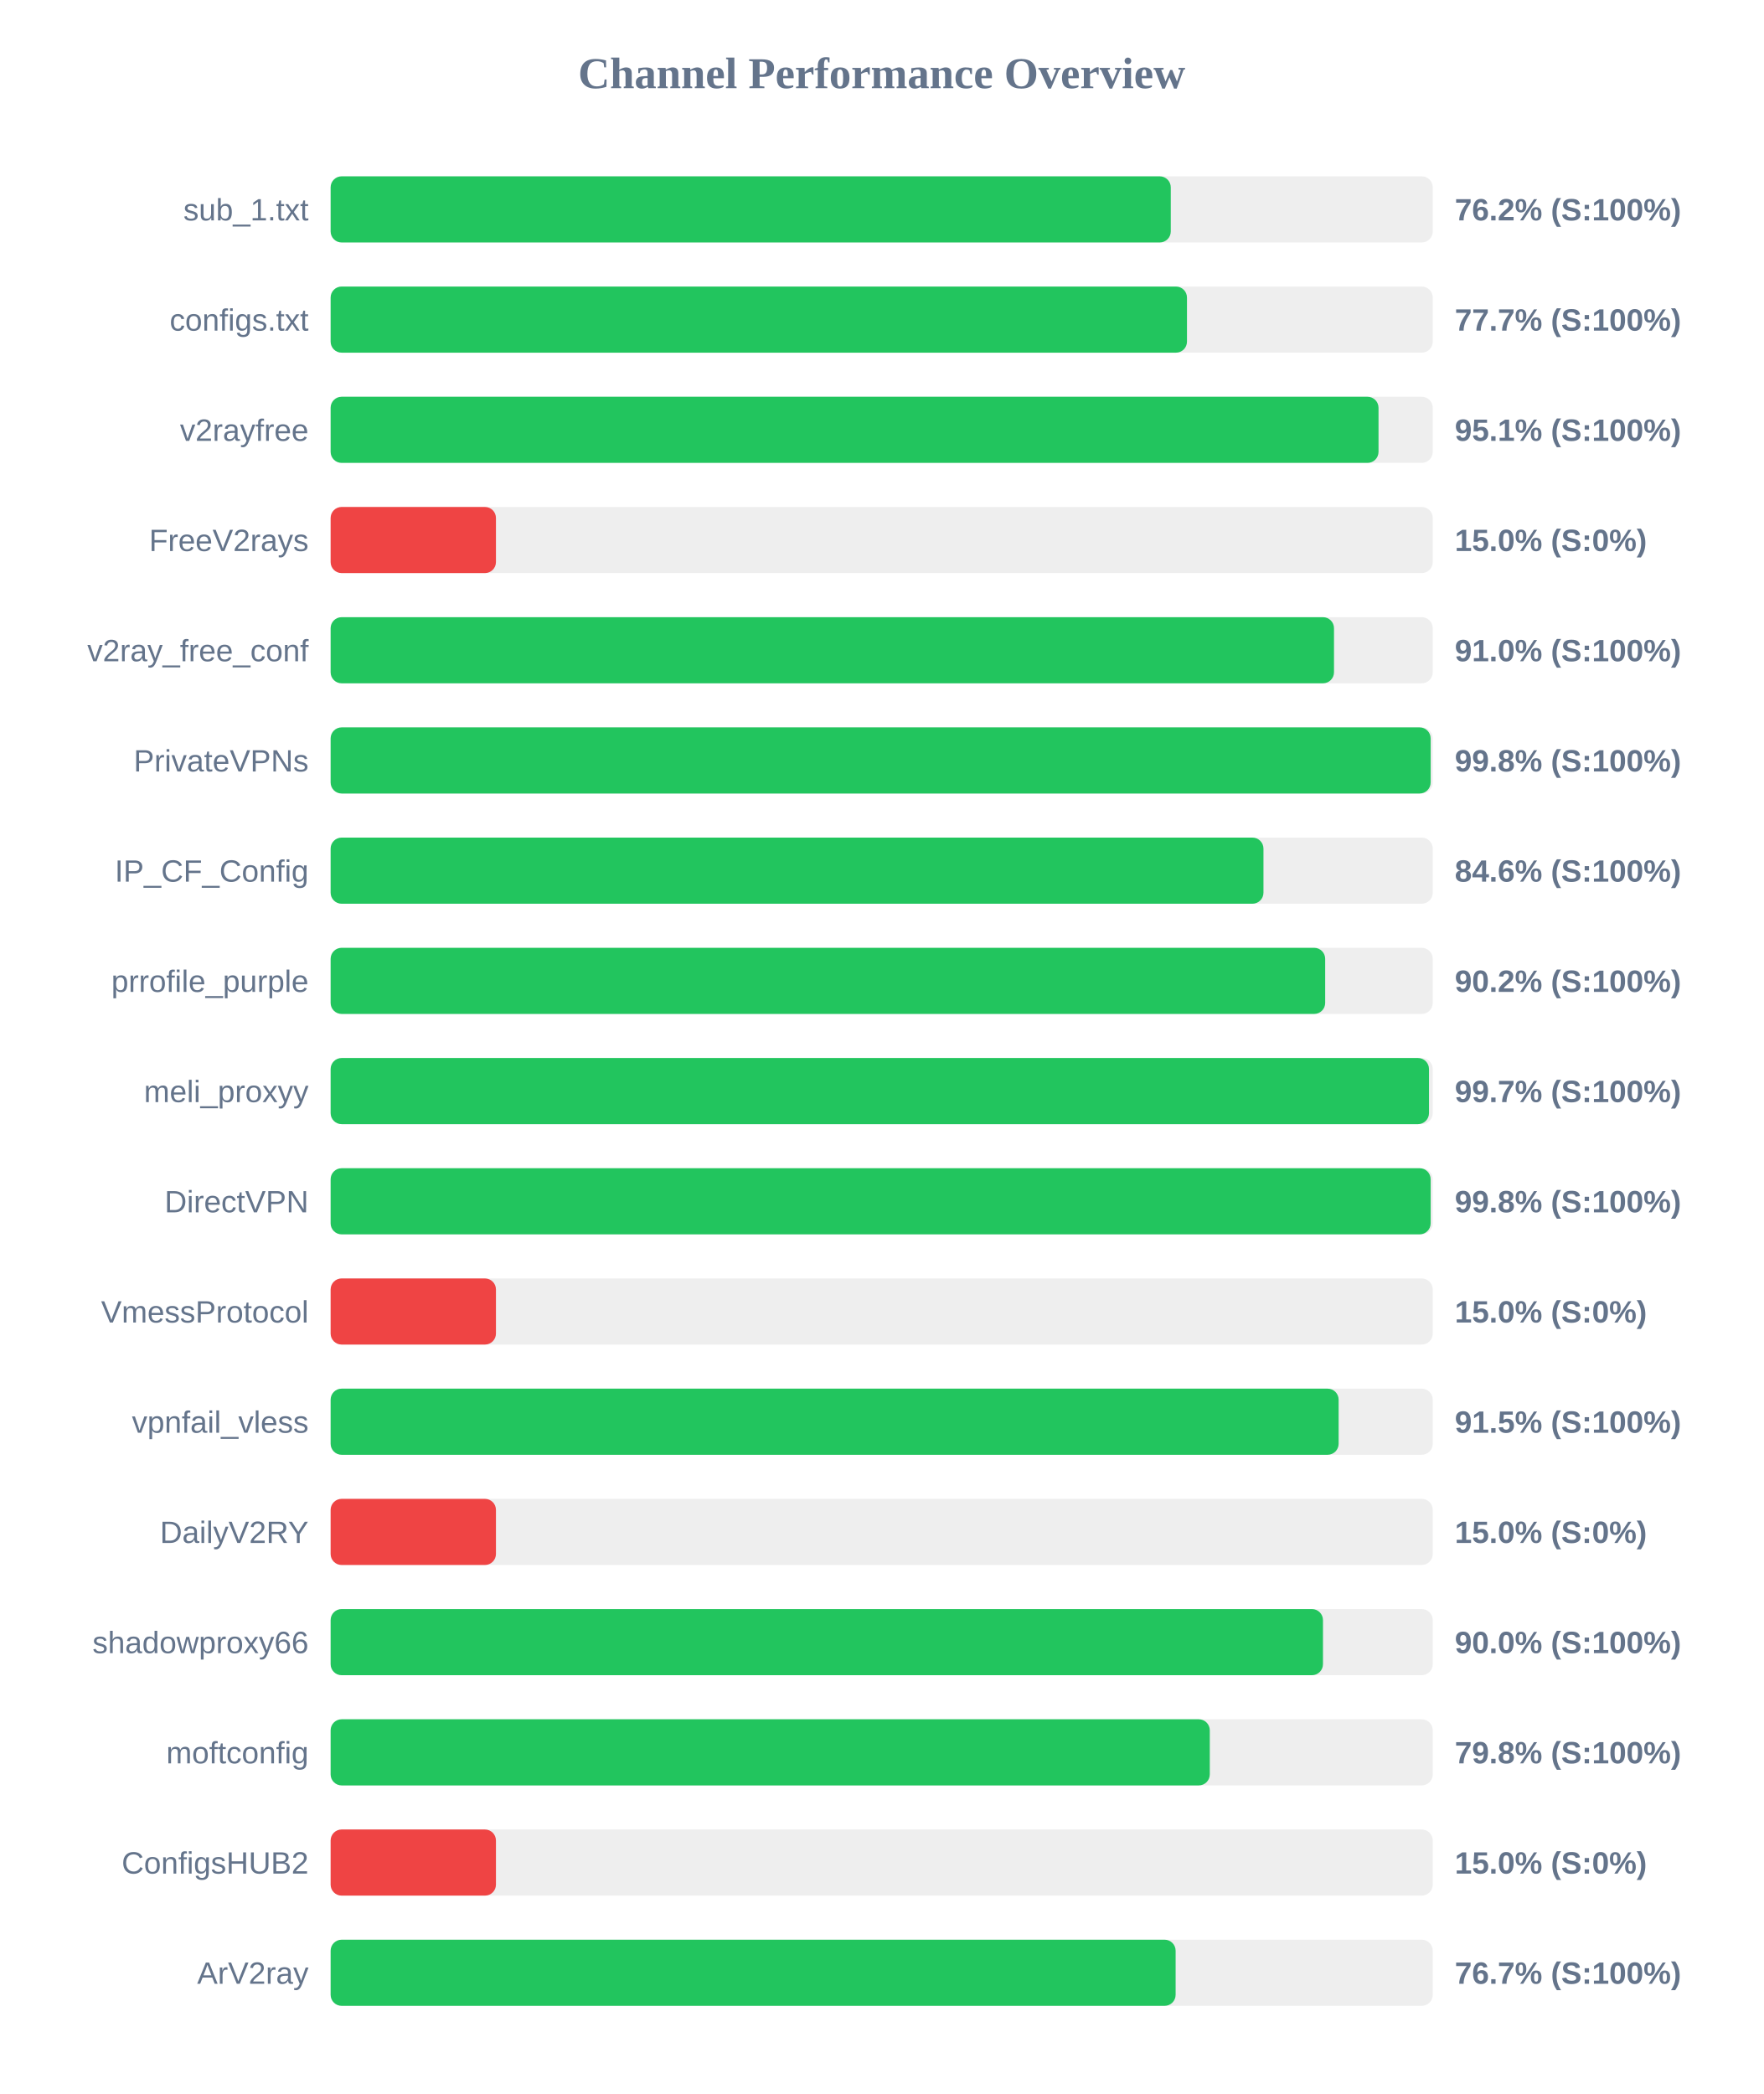
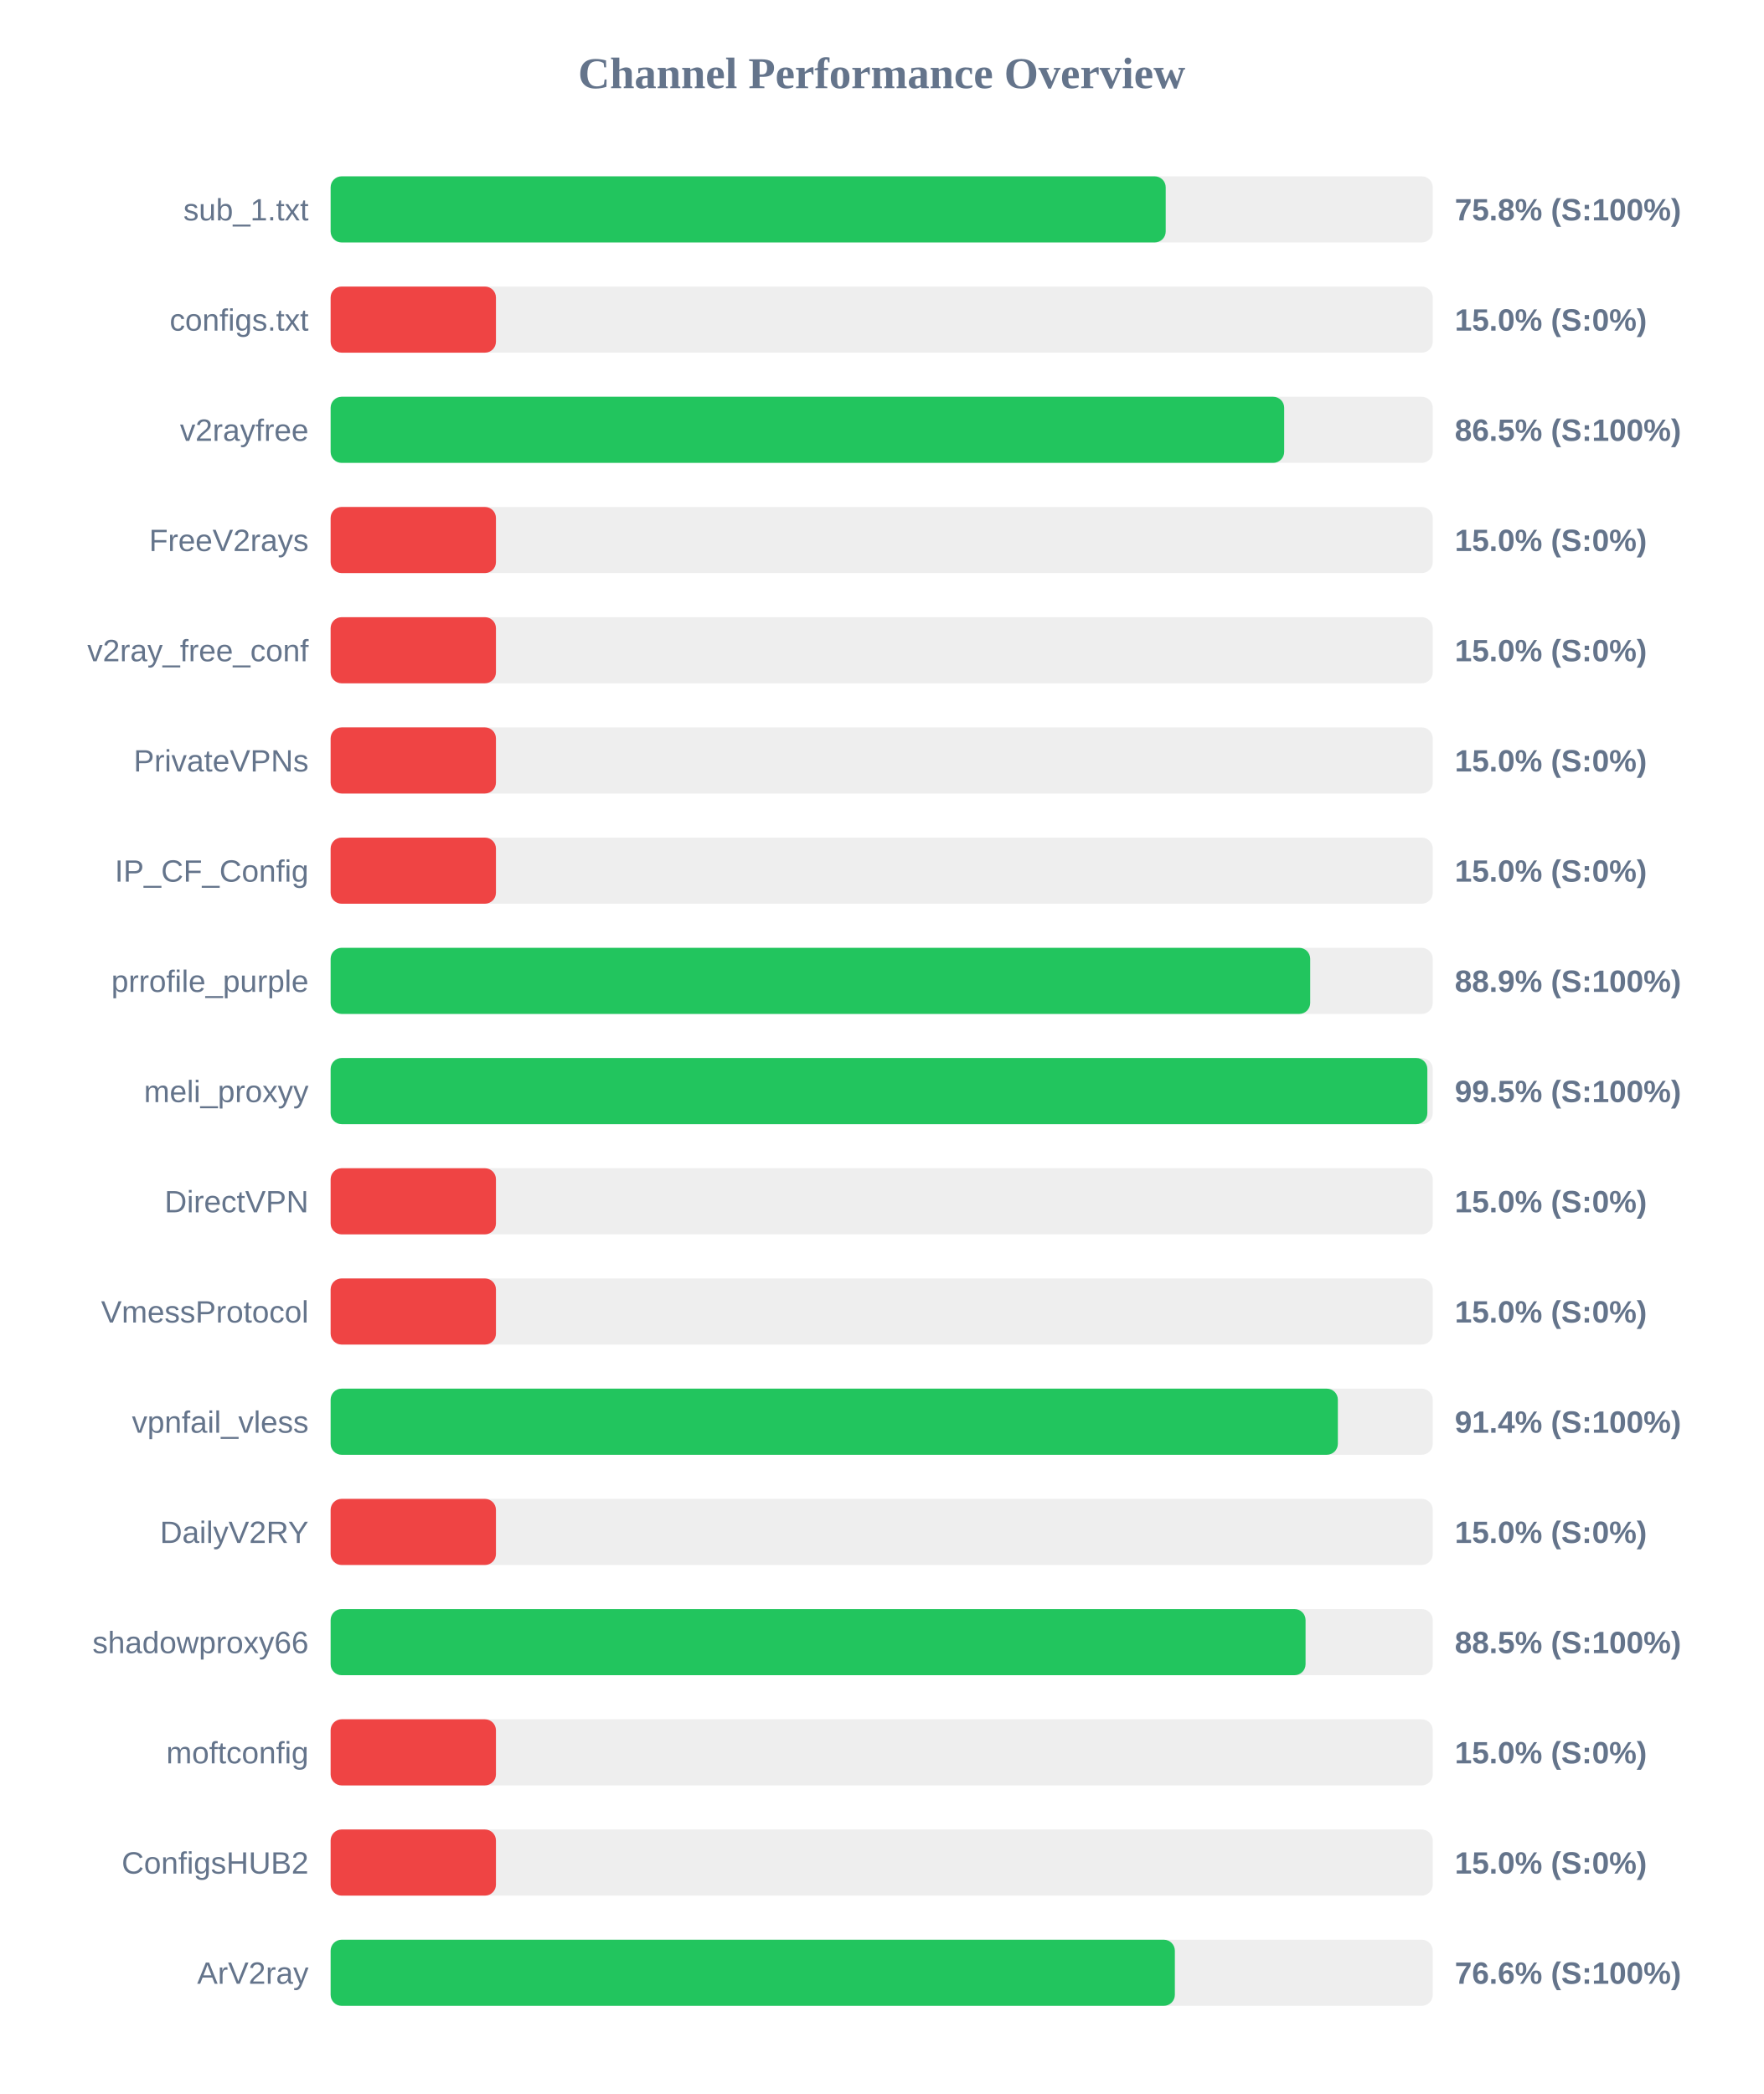
<svg xmlns="http://www.w3.org/2000/svg" width="800" height="950" version="1.1">
  <style>
        .row { font: 14px Arial; fill: #64748b; }
        .score { font: bold 14px Arial; fill: #64748b; }
    </style>
  <text x="400" y="40" text-anchor="middle" font-size="20px" font-weight="bold" fill="#64748b">Channel Performance Overview</text>
  <rect x="150" y="80" width="500" height="30" fill="#eee" rx="5" />
-   <rect x="150" y="80" width="381.15" height="30" fill="#22c55e" rx="5" />
+   <rect x="150" y="80" width="378.85" height="30" fill="#22c55e" rx="5" />
  <text x="140" y="100" text-anchor="end" class="row">sub_1.txt</text>
-   <text x="660" y="100" text-anchor="start" class="score">76.2% (S:100%)</text>
+   <text x="660" y="100" text-anchor="start" class="score">75.8% (S:100%)</text>
  <rect x="150" y="130" width="500" height="30" fill="#eee" rx="5" />
-   <rect x="150" y="130" width="388.5" height="30" fill="#22c55e" rx="5" />
+   <rect x="150" y="130" width="75.0" height="30" fill="#ef4444" rx="5" />
  <text x="140" y="150" text-anchor="end" class="row">configs.txt</text>
-   <text x="660" y="150" text-anchor="start" class="score">77.7% (S:100%)</text>
+   <text x="660" y="150" text-anchor="start" class="score">15.0% (S:0%)</text>
  <rect x="150" y="180" width="500" height="30" fill="#eee" rx="5" />
-   <rect x="150" y="180" width="475.4" height="30" fill="#22c55e" rx="5" />
+   <rect x="150" y="180" width="432.6" height="30" fill="#22c55e" rx="5" />
  <text x="140" y="200" text-anchor="end" class="row">v2rayfree</text>
-   <text x="660" y="200" text-anchor="start" class="score">95.1% (S:100%)</text>
+   <text x="660" y="200" text-anchor="start" class="score">86.5% (S:100%)</text>
  <rect x="150" y="230" width="500" height="30" fill="#eee" rx="5" />
  <rect x="150" y="230" width="75.0" height="30" fill="#ef4444" rx="5" />
  <text x="140" y="250" text-anchor="end" class="row">FreeV2rays</text>
  <text x="660" y="250" text-anchor="start" class="score">15.0% (S:0%)</text>
  <rect x="150" y="280" width="500" height="30" fill="#eee" rx="5" />
-   <rect x="150" y="280" width="455.2" height="30" fill="#22c55e" rx="5" />
+   <rect x="150" y="280" width="75.0" height="30" fill="#ef4444" rx="5" />
  <text x="140" y="300" text-anchor="end" class="row">v2ray_free_conf</text>
-   <text x="660" y="300" text-anchor="start" class="score">91.0% (S:100%)</text>
+   <text x="660" y="300" text-anchor="start" class="score">15.0% (S:0%)</text>
  <rect x="150" y="330" width="500" height="30" fill="#eee" rx="5" />
-   <rect x="150" y="330" width="499.05" height="30" fill="#22c55e" rx="5" />
+   <rect x="150" y="330" width="75.0" height="30" fill="#ef4444" rx="5" />
  <text x="140" y="350" text-anchor="end" class="row">PrivateVPNs</text>
-   <text x="660" y="350" text-anchor="start" class="score">99.8% (S:100%)</text>
+   <text x="660" y="350" text-anchor="start" class="score">15.0% (S:0%)</text>
  <rect x="150" y="380" width="500" height="30" fill="#eee" rx="5" />
-   <rect x="150" y="380" width="423.2" height="30" fill="#22c55e" rx="5" />
+   <rect x="150" y="380" width="75.0" height="30" fill="#ef4444" rx="5" />
  <text x="140" y="400" text-anchor="end" class="row">IP_CF_Config</text>
-   <text x="660" y="400" text-anchor="start" class="score">84.6% (S:100%)</text>
+   <text x="660" y="400" text-anchor="start" class="score">15.0% (S:0%)</text>
  <rect x="150" y="430" width="500" height="30" fill="#eee" rx="5" />
-   <rect x="150" y="430" width="451.2" height="30" fill="#22c55e" rx="5" />
+   <rect x="150" y="430" width="444.4" height="30" fill="#22c55e" rx="5" />
  <text x="140" y="450" text-anchor="end" class="row">prrofile_purple</text>
-   <text x="660" y="450" text-anchor="start" class="score">90.2% (S:100%)</text>
+   <text x="660" y="450" text-anchor="start" class="score">88.9% (S:100%)</text>
  <rect x="150" y="480" width="500" height="30" fill="#eee" rx="5" />
-   <rect x="150" y="480" width="498.3" height="30" fill="#22c55e" rx="5" />
+   <rect x="150" y="480" width="497.55" height="30" fill="#22c55e" rx="5" />
  <text x="140" y="500" text-anchor="end" class="row">meli_proxyy</text>
-   <text x="660" y="500" text-anchor="start" class="score">99.7% (S:100%)</text>
+   <text x="660" y="500" text-anchor="start" class="score">99.5% (S:100%)</text>
  <rect x="150" y="530" width="500" height="30" fill="#eee" rx="5" />
-   <rect x="150" y="530" width="499.05" height="30" fill="#22c55e" rx="5" />
+   <rect x="150" y="530" width="75.0" height="30" fill="#ef4444" rx="5" />
  <text x="140" y="550" text-anchor="end" class="row">DirectVPN</text>
-   <text x="660" y="550" text-anchor="start" class="score">99.8% (S:100%)</text>
+   <text x="660" y="550" text-anchor="start" class="score">15.0% (S:0%)</text>
  <rect x="150" y="580" width="500" height="30" fill="#eee" rx="5" />
  <rect x="150" y="580" width="75.0" height="30" fill="#ef4444" rx="5" />
  <text x="140" y="600" text-anchor="end" class="row">VmessProtocol</text>
  <text x="660" y="600" text-anchor="start" class="score">15.0% (S:0%)</text>
  <rect x="150" y="630" width="500" height="30" fill="#eee" rx="5" />
-   <rect x="150" y="630" width="457.3" height="30" fill="#22c55e" rx="5" />
+   <rect x="150" y="630" width="456.95" height="30" fill="#22c55e" rx="5" />
  <text x="140" y="650" text-anchor="end" class="row">vpnfail_vless</text>
-   <text x="660" y="650" text-anchor="start" class="score">91.5% (S:100%)</text>
+   <text x="660" y="650" text-anchor="start" class="score">91.4% (S:100%)</text>
  <rect x="150" y="680" width="500" height="30" fill="#eee" rx="5" />
  <rect x="150" y="680" width="75.0" height="30" fill="#ef4444" rx="5" />
  <text x="140" y="700" text-anchor="end" class="row">DailyV2RY</text>
  <text x="660" y="700" text-anchor="start" class="score">15.0% (S:0%)</text>
  <rect x="150" y="730" width="500" height="30" fill="#eee" rx="5" />
-   <rect x="150" y="730" width="450.2" height="30" fill="#22c55e" rx="5" />
+   <rect x="150" y="730" width="442.3" height="30" fill="#22c55e" rx="5" />
  <text x="140" y="750" text-anchor="end" class="row">shadowproxy66</text>
-   <text x="660" y="750" text-anchor="start" class="score">90.0% (S:100%)</text>
+   <text x="660" y="750" text-anchor="start" class="score">88.5% (S:100%)</text>
  <rect x="150" y="780" width="500" height="30" fill="#eee" rx="5" />
-   <rect x="150" y="780" width="398.85" height="30" fill="#22c55e" rx="5" />
+   <rect x="150" y="780" width="75.0" height="30" fill="#ef4444" rx="5" />
  <text x="140" y="800" text-anchor="end" class="row">moftconfig</text>
-   <text x="660" y="800" text-anchor="start" class="score">79.8% (S:100%)</text>
+   <text x="660" y="800" text-anchor="start" class="score">15.0% (S:0%)</text>
  <rect x="150" y="830" width="500" height="30" fill="#eee" rx="5" />
  <rect x="150" y="830" width="75.0" height="30" fill="#ef4444" rx="5" />
  <text x="140" y="850" text-anchor="end" class="row">ConfigsHUB2</text>
  <text x="660" y="850" text-anchor="start" class="score">15.0% (S:0%)</text>
  <rect x="150" y="880" width="500" height="30" fill="#eee" rx="5" />
-   <rect x="150" y="880" width="383.35" height="30" fill="#22c55e" rx="5" />
+   <rect x="150" y="880" width="383.0" height="30" fill="#22c55e" rx="5" />
  <text x="140" y="900" text-anchor="end" class="row">ArV2ray</text>
-   <text x="660" y="900" text-anchor="start" class="score">76.7% (S:100%)</text>
+   <text x="660" y="900" text-anchor="start" class="score">76.6% (S:100%)</text>
</svg>
